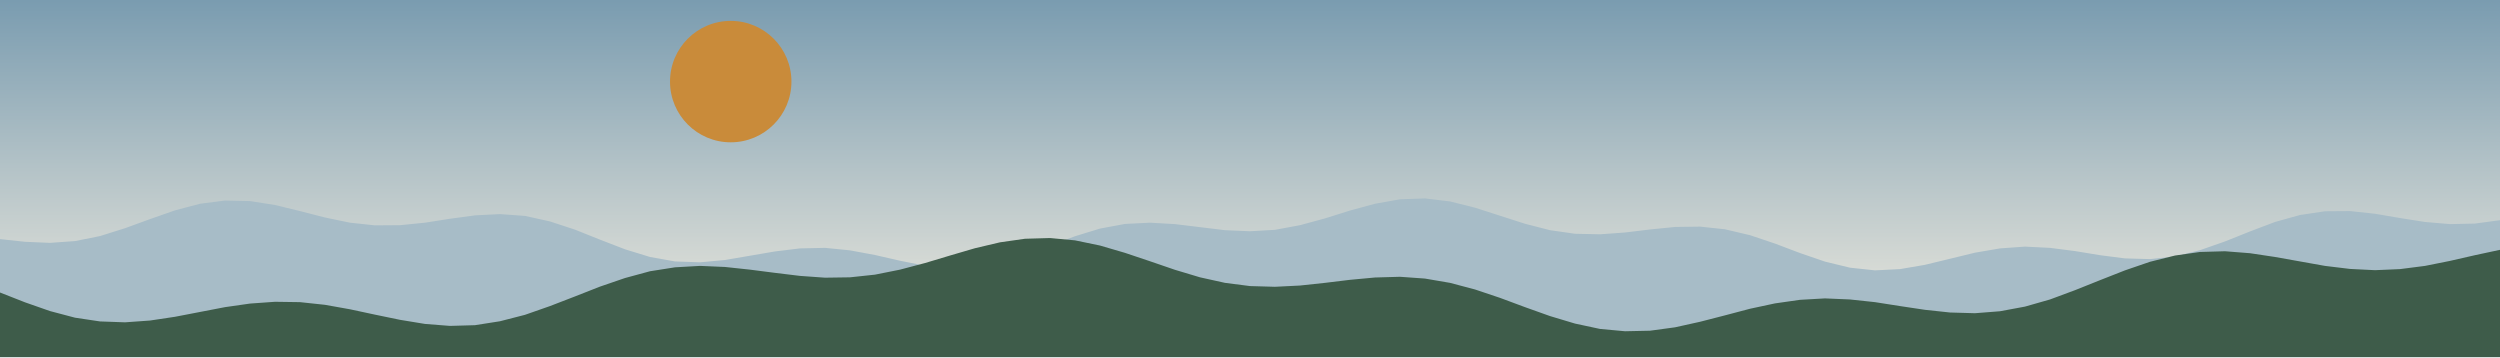
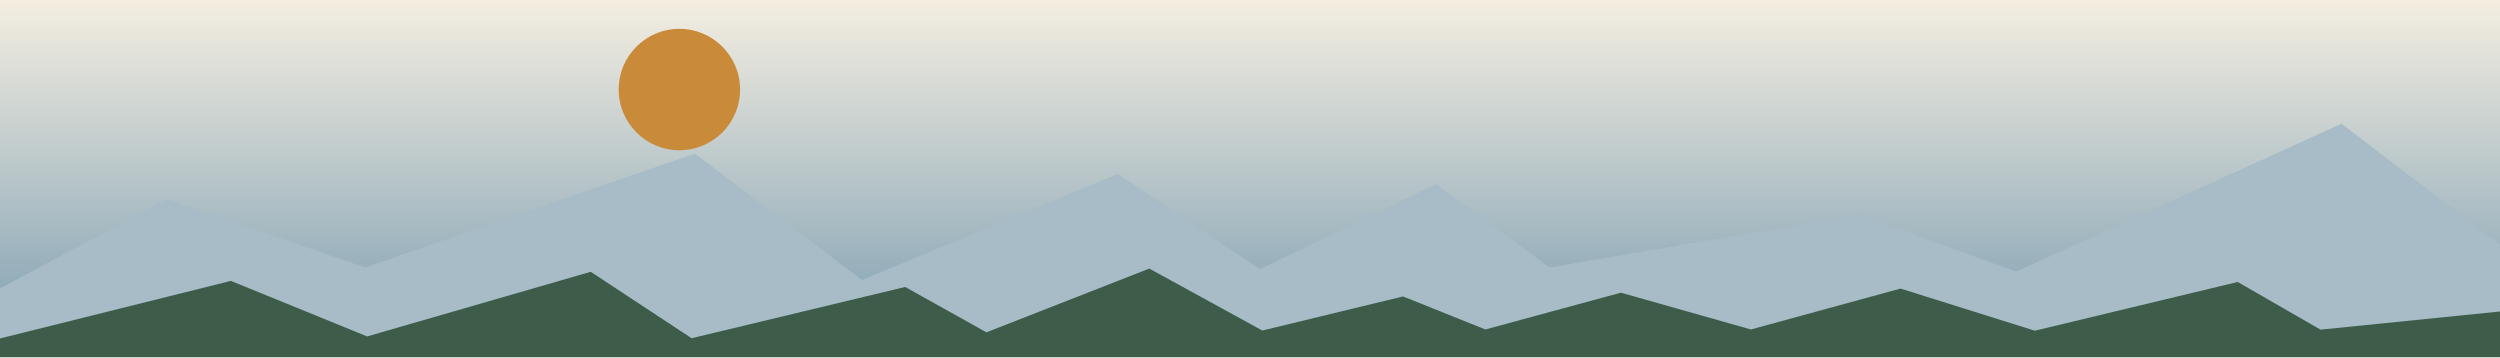
<svg xmlns="http://www.w3.org/2000/svg" viewBox="0 0 1400 200" width="1400" height="200">
  <defs>
    <linearGradient id="cielo" x1="0" y1="0" x2="0" y2="1">
-       <stop offset="0" stop-color="#7A9CB0" />
-       <stop offset="1" stop-color="#F4EEE1" />
+       <stop offset="0" stop-color="#F4EEE1" />
+       <stop offset="1" stop-color="#7A9CB0" />
    </linearGradient>
  </defs>
  <rect width="1400" height="200" fill="url(#cielo)" />
-   <circle cx="409.208" cy="45.694" r="34" fill="#C98B3A" />
-   <polygon points="0,133.9 14,135.4 28,136 42,135 56,132.2 70,127.8 84,122.7 98,117.8 112,114.1 126,112.3 140,112.6 154,114.8 168,118.2 182,121.8 196,124.7 210,126.2 224,126.1 238,124.7 252,122.5 266,120.6 280,119.9 294,120.9 308,124 322,128.6 336,134.2 350,139.6 364,143.9 378,146.4 392,146.9 406,145.6 420,143.2 434,140.8 448,139.1 462,138.8 476,140.2 490,142.8 504,146 518,148.8 532,150.2 546,149.8 560,147.2 574,142.8 588,137.5 602,132.3 616,128 630,125.4 644,124.7 658,125.5 672,127.2 686,128.9 700,129.5 714,128.7 728,126.1 742,122.3 756,117.9 770,114.1 784,111.6 798,111.1 812,112.8 826,116.3 840,120.8 854,125.3 868,128.9 882,130.9 896,131.2 910,130.2 924,128.5 938,127.1 952,126.9 966,128.4 980,131.7 994,136.4 1008,141.7 1022,146.5 1036,149.9 1050,151.4 1064,150.7 1078,148.3 1092,144.9 1106,141.5 1120,139.1 1134,138.1 1148,138.8 1162,140.6 1176,142.9 1190,144.7 1204,145.1 1218,143.6 1232,140.1 1246,135.2 1260,129.6 1274,124.3 1288,120.4 1302,118.3 1316,118.2 1330,119.7 1344,122.1 1358,124.3 1372,125.5 1386,125.2 1400,123.3 1400,200 0,200" fill="#A7BCC7" />
-   <polygon points="0,163.8 14,169.3 28,174.2 42,177.9 56,180 70,180.5 84,179.5 98,177.4 112,174.7 126,172 140,170 154,169 168,169.2 182,170.7 196,173.2 210,176.2 224,179.1 238,181.4 252,182.5 266,182.1 280,179.9 294,176.3 308,171.4 322,166 336,160.5 350,155.7 364,151.9 378,149.7 392,148.9 406,149.5 420,151 434,152.8 448,154.5 462,155.5 476,155.3 490,153.8 504,151 518,147.3 532,143.1 546,139 560,135.7 574,133.7 588,133.3 602,134.6 616,137.5 630,141.6 644,146.3 658,151.1 672,155.3 686,158.4 700,160.2 714,160.6 728,159.9 742,158.4 756,156.7 770,155.4 784,155 798,156 812,158.4 826,162.1 840,166.8 854,172 868,177 882,181.2 896,184.2 910,185.5 924,185.2 938,183.3 952,180.2 966,176.6 980,172.9 994,169.9 1008,167.9 1022,167.1 1036,167.7 1050,169.2 1064,171.4 1078,173.5 1092,175 1106,175.4 1120,174.3 1134,171.7 1148,167.7 1162,162.5 1176,156.9 1190,151.4 1204,146.6 1218,143.1 1232,141.1 1246,140.7 1260,141.8 1274,143.9 1288,146.4 1302,148.9 1316,150.6 1330,151.3 1344,150.7 1358,148.9 1372,146.1 1386,142.9 1400,139.9 1400,200 0,200" fill="#3E5C4A" />
+   <circle cx="380.458" cy="50.146" r="34" fill="#C98B3A" />
+   <polygon points="0,161.533 93.4,111.5 204.5,149.8 389.1,86 482.7,156.8 625.9,97.4 705.6,150.8 804.2,103.1 867.8,149.8 1041.2,120.3 1129.1,152.1 1311.2,69.3 1413.7,147.4 1413.7,200 0,200" fill="#A7BCC7" />
+   <polygon points="0,189.533 129.3,157.3 205.6,188.4 330.8,152.2 387.3,189.4 506.9,160.7 552.4,186.1 643.6,150.4 706.9,185.1 785.7,166 831.8,184.5 907.7,163.9 980.5,184.5 1064.3,161.6 1139.5,185.2 1253.1,157.9 1299.5,184.6 1416.1,172.8 1461.1,185.3 1461.1,200 0,200" fill="#3E5C4A" />
</svg>
